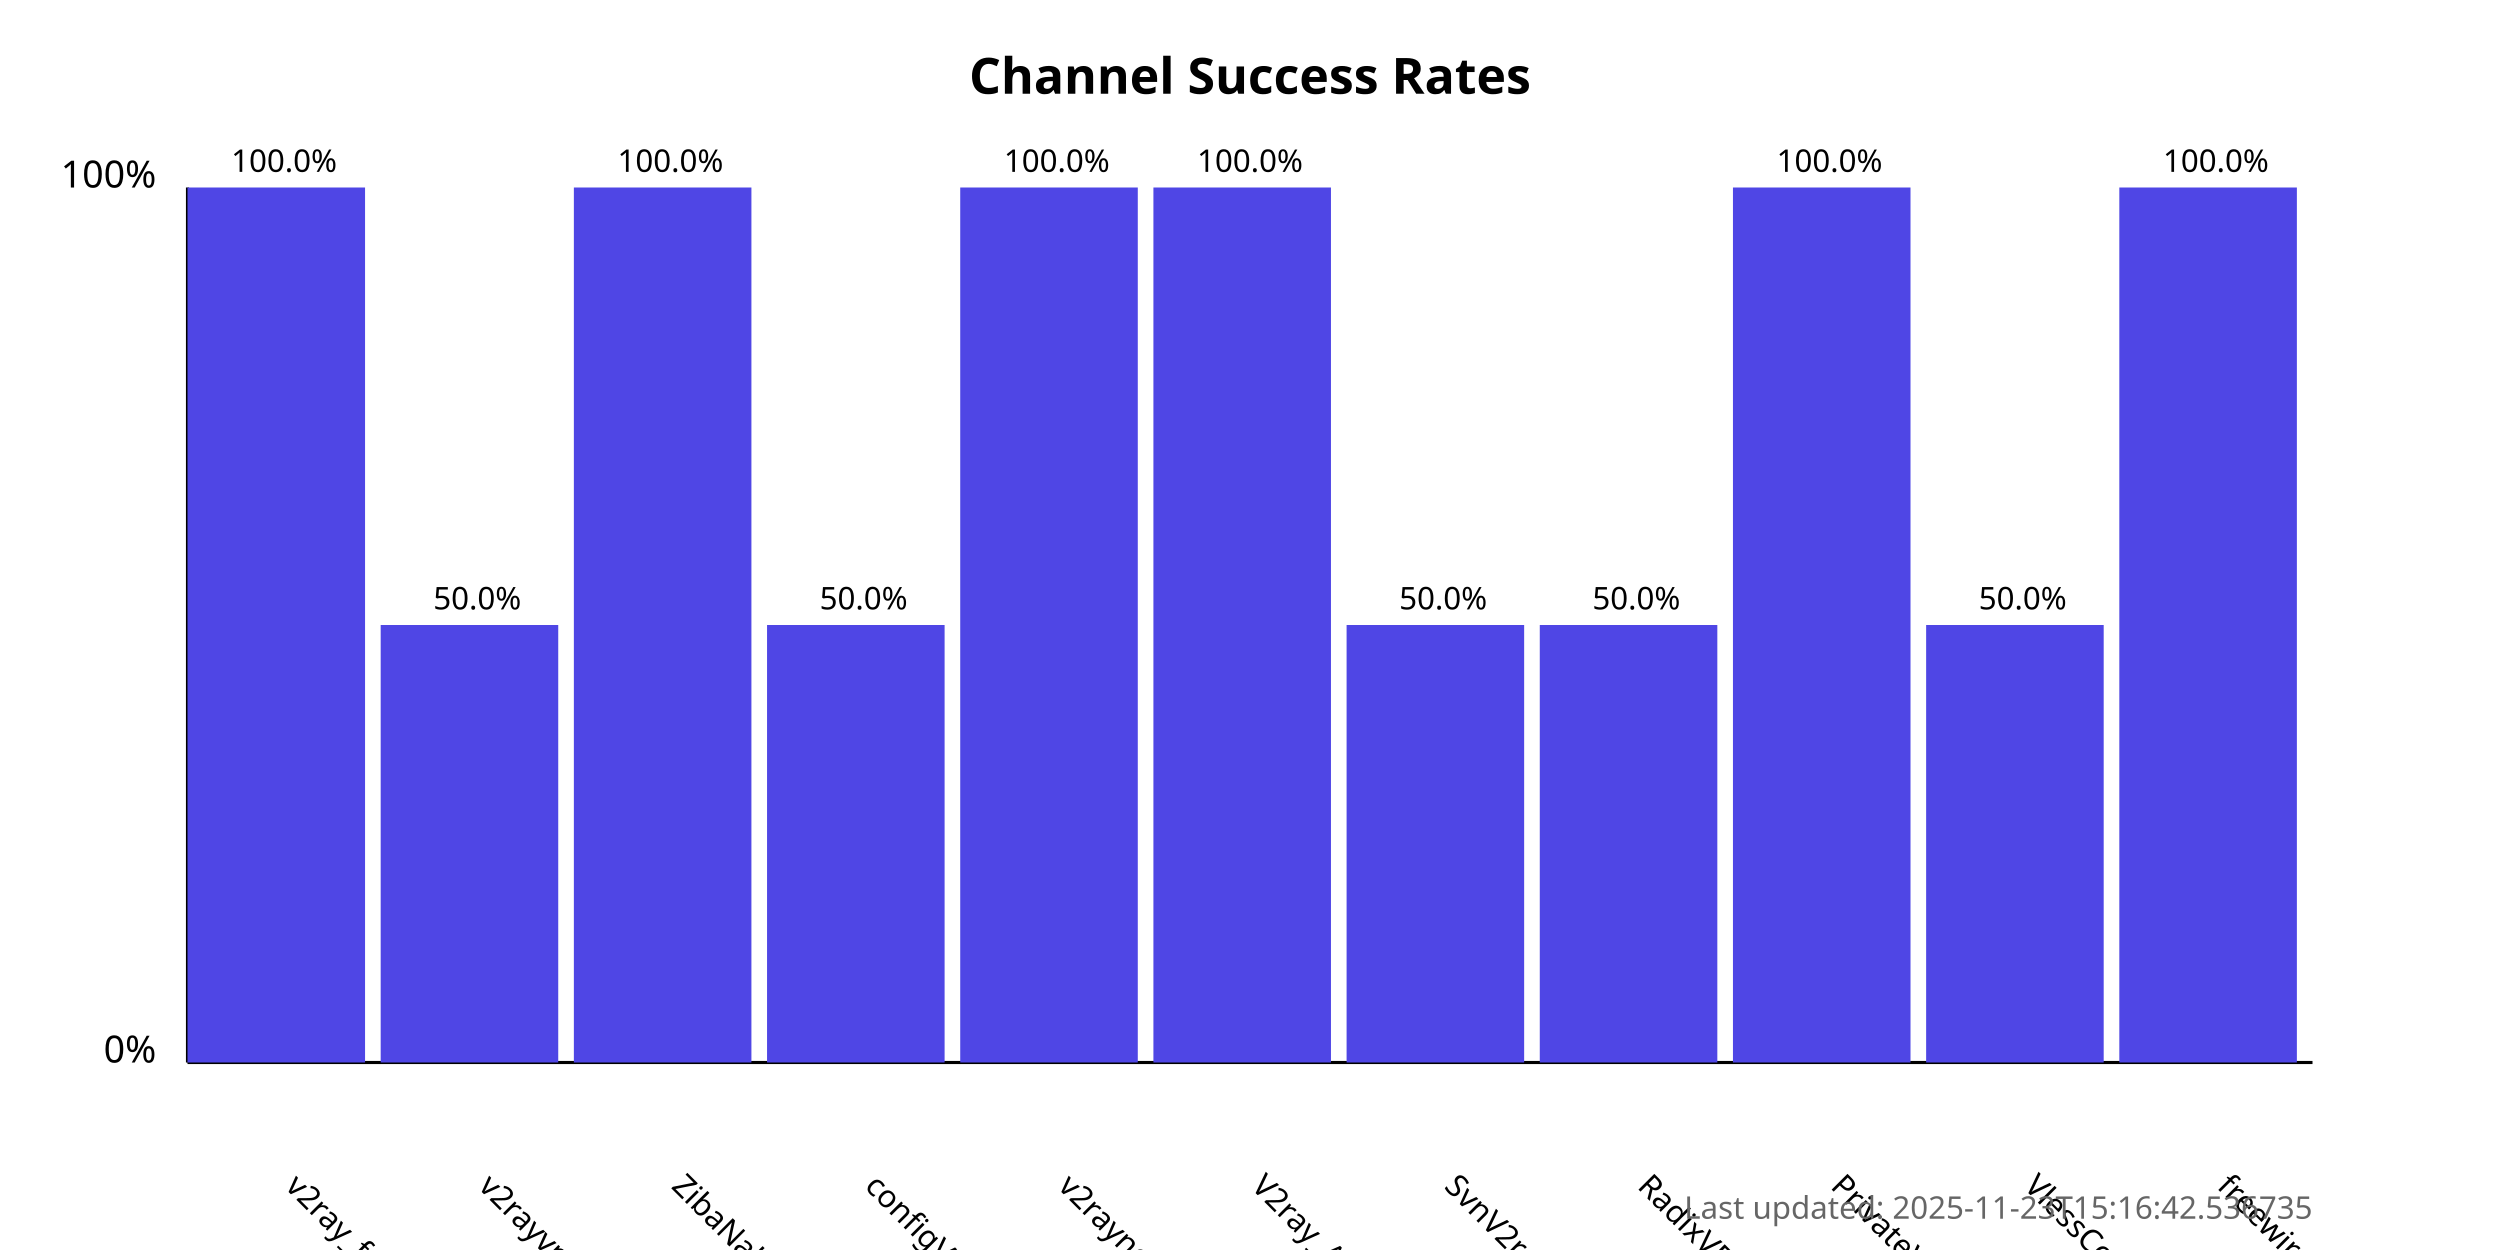
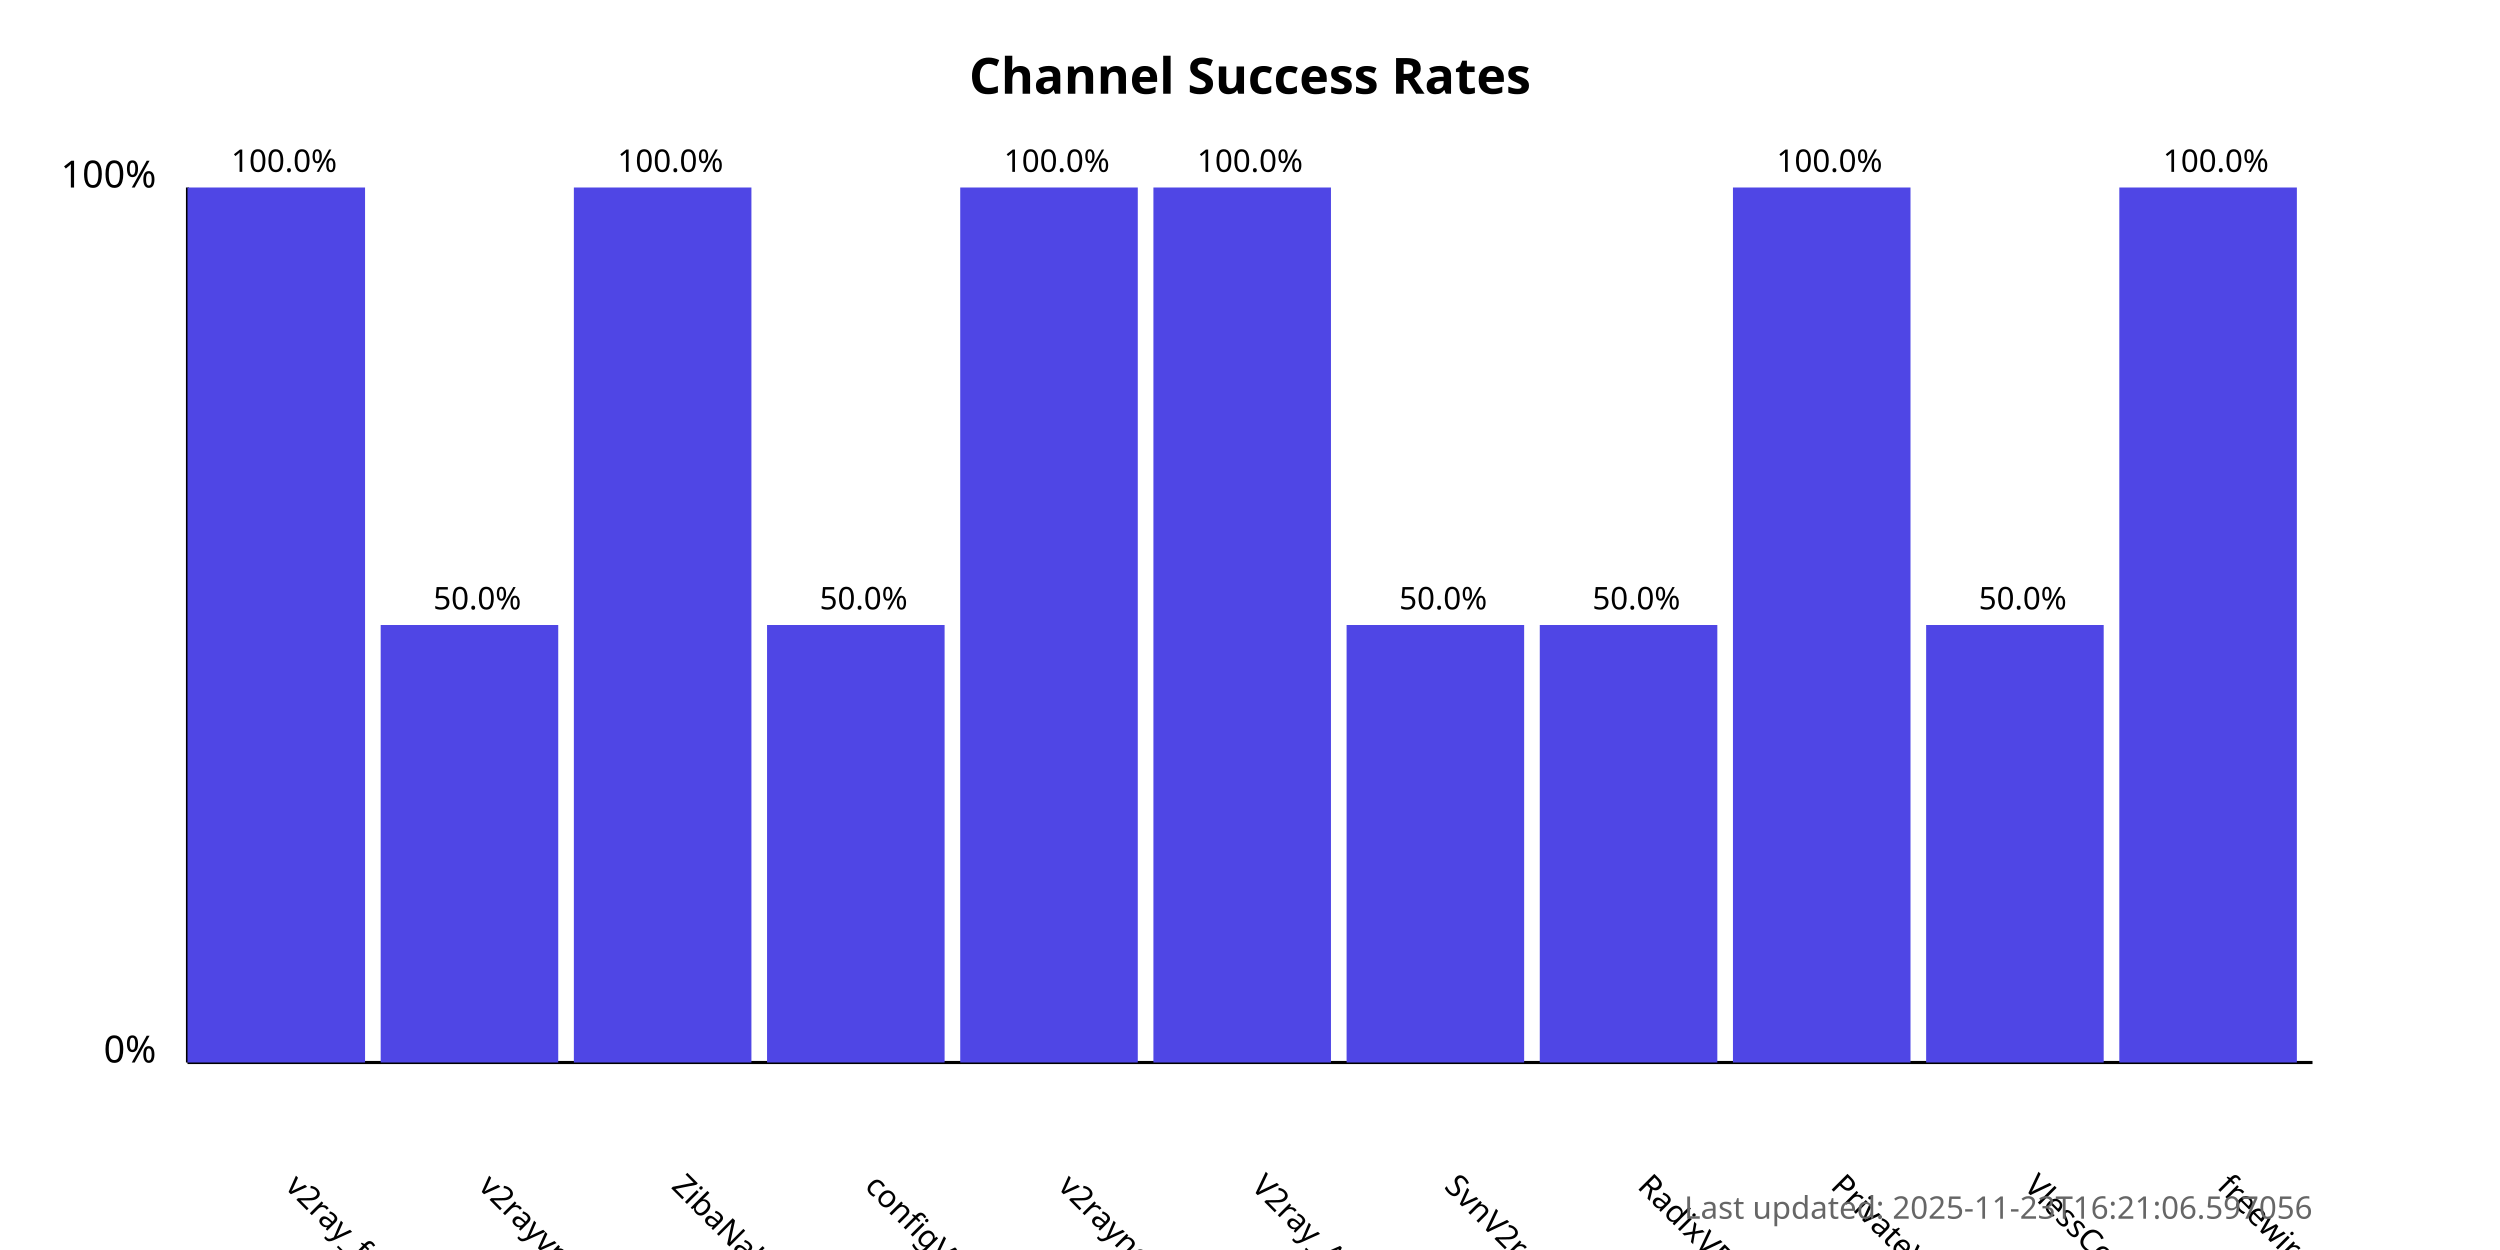
<svg xmlns="http://www.w3.org/2000/svg" width="800" height="400">
  <style>
            .chart-title { font: bold 16px sans-serif; }
            .axis-label { font: 12px sans-serif; }
            .tick-label { font: 10px sans-serif; }
            .bar { fill: #4f46e5; }
            .bar:hover { fill: #6366f1; }
            .timestamp { font: 10px sans-serif; fill: #666; }
        </style>
  <text x="400.0" y="30" text-anchor="middle" class="chart-title">
            Channel Success Rates
        </text>
  <line x1="60" y1="340" x2="60" y2="60" stroke="black" stroke-width="1" />
  <line x1="60" y1="340" x2="740" y2="340" stroke="black" stroke-width="1" />
  <text x="50" y="340" text-anchor="end" class="axis-label">0%</text>
  <text x="50" y="60" text-anchor="end" class="axis-label">100%</text>
  <g>
    <rect x="60" y="60.0" width="56.818" height="280.0" class="bar" />
    <text x="90.909" y="380" transform="rotate(45, 90.90909, 380)" text-anchor="start" class="tick-label">
                v2ray_free_conf
            </text>
    <text x="90.909" y="55.0" text-anchor="middle" class="tick-label">
                100.0%
            </text>
  </g>
  <g>
    <rect x="121.818" y="200.0" width="56.818" height="140.0" class="bar" />
    <text x="152.727" y="380" transform="rotate(45, 152.7273, 380)" text-anchor="start" class="tick-label">
                v2rayvpno
            </text>
    <text x="152.727" y="195.0" text-anchor="middle" class="tick-label">
                50.0%
            </text>
  </g>
  <g>
    <rect x="183.636" y="60.0" width="56.818" height="280.0" class="bar" />
    <text x="214.545" y="380" transform="rotate(45, 214.5455, 380)" text-anchor="start" class="tick-label">
                ZibaNabz
            </text>
    <text x="214.545" y="55.0" text-anchor="middle" class="tick-label">
                100.0%
            </text>
  </g>
  <g>
    <rect x="245.455" y="200.0" width="56.818" height="140.0" class="bar" />
    <text x="276.364" y="380" transform="rotate(45, 276.3636, 380)" text-anchor="start" class="tick-label">
                configV2rayForFree
            </text>
    <text x="276.364" y="195.0" text-anchor="middle" class="tick-label">
                50.0%
            </text>
  </g>
  <g>
    <rect x="307.273" y="60.0" width="56.818" height="280.0" class="bar" />
    <text x="338.182" y="380" transform="rotate(45, 338.1818, 380)" text-anchor="start" class="tick-label">
                v2rayngvpn
            </text>
    <text x="338.182" y="55.0" text-anchor="middle" class="tick-label">
                100.0%
            </text>
  </g>
  <g>
    <rect x="369.091" y="60.0" width="56.818" height="280.0" class="bar" />
    <text x="400.0" y="380" transform="rotate(45, 400.0, 380)" text-anchor="start" class="tick-label">
                V2ray_Alpha
            </text>
    <text x="400.0" y="55.0" text-anchor="middle" class="tick-label">
                100.0%
            </text>
  </g>
  <g>
    <rect x="430.909" y="200.0" width="56.818" height="140.0" class="bar" />
    <text x="461.818" y="380" transform="rotate(45, 461.8182, 380)" text-anchor="start" class="tick-label">
                SvnV2ray
            </text>
    <text x="461.818" y="195.0" text-anchor="middle" class="tick-label">
                50.0%
            </text>
  </g>
  <g>
    <rect x="492.727" y="200.0" width="56.818" height="140.0" class="bar" />
    <text x="523.636" y="380" transform="rotate(45, 523.6364, 380)" text-anchor="start" class="tick-label">
                RadixVPN
            </text>
    <text x="523.636" y="195.0" text-anchor="middle" class="tick-label">
                50.0%
            </text>
  </g>
  <g>
    <rect x="554.545" y="60.0" width="56.818" height="280.0" class="bar" />
    <text x="585.455" y="380" transform="rotate(45, 585.4545, 380)" text-anchor="start" class="tick-label">
                PrivateVPNs
            </text>
    <text x="585.455" y="55.0" text-anchor="middle" class="tick-label">
                100.0%
            </text>
  </g>
  <g>
    <rect x="616.364" y="200.0" width="56.818" height="140.0" class="bar" />
    <text x="647.273" y="380" transform="rotate(45, 647.2727, 380)" text-anchor="start" class="tick-label">
                VlessConfig
            </text>
    <text x="647.273" y="195.0" text-anchor="middle" class="tick-label">
                50.0%
            </text>
  </g>
  <g>
    <rect x="678.182" y="60.0" width="56.818" height="280.0" class="bar" />
    <text x="709.091" y="380" transform="rotate(45, 709.0909, 380)" text-anchor="start" class="tick-label">
                freewireguard
            </text>
    <text x="709.091" y="55.0" text-anchor="middle" class="tick-label">
                100.0%
            </text>
  </g>
  <text x="740" y="390" text-anchor="end" class="timestamp">
-             Last updated: 2025-11-23T15:16:42.536735
+             Last updated: 2025-11-23T16:21:06.597056
        </text>
</svg>
